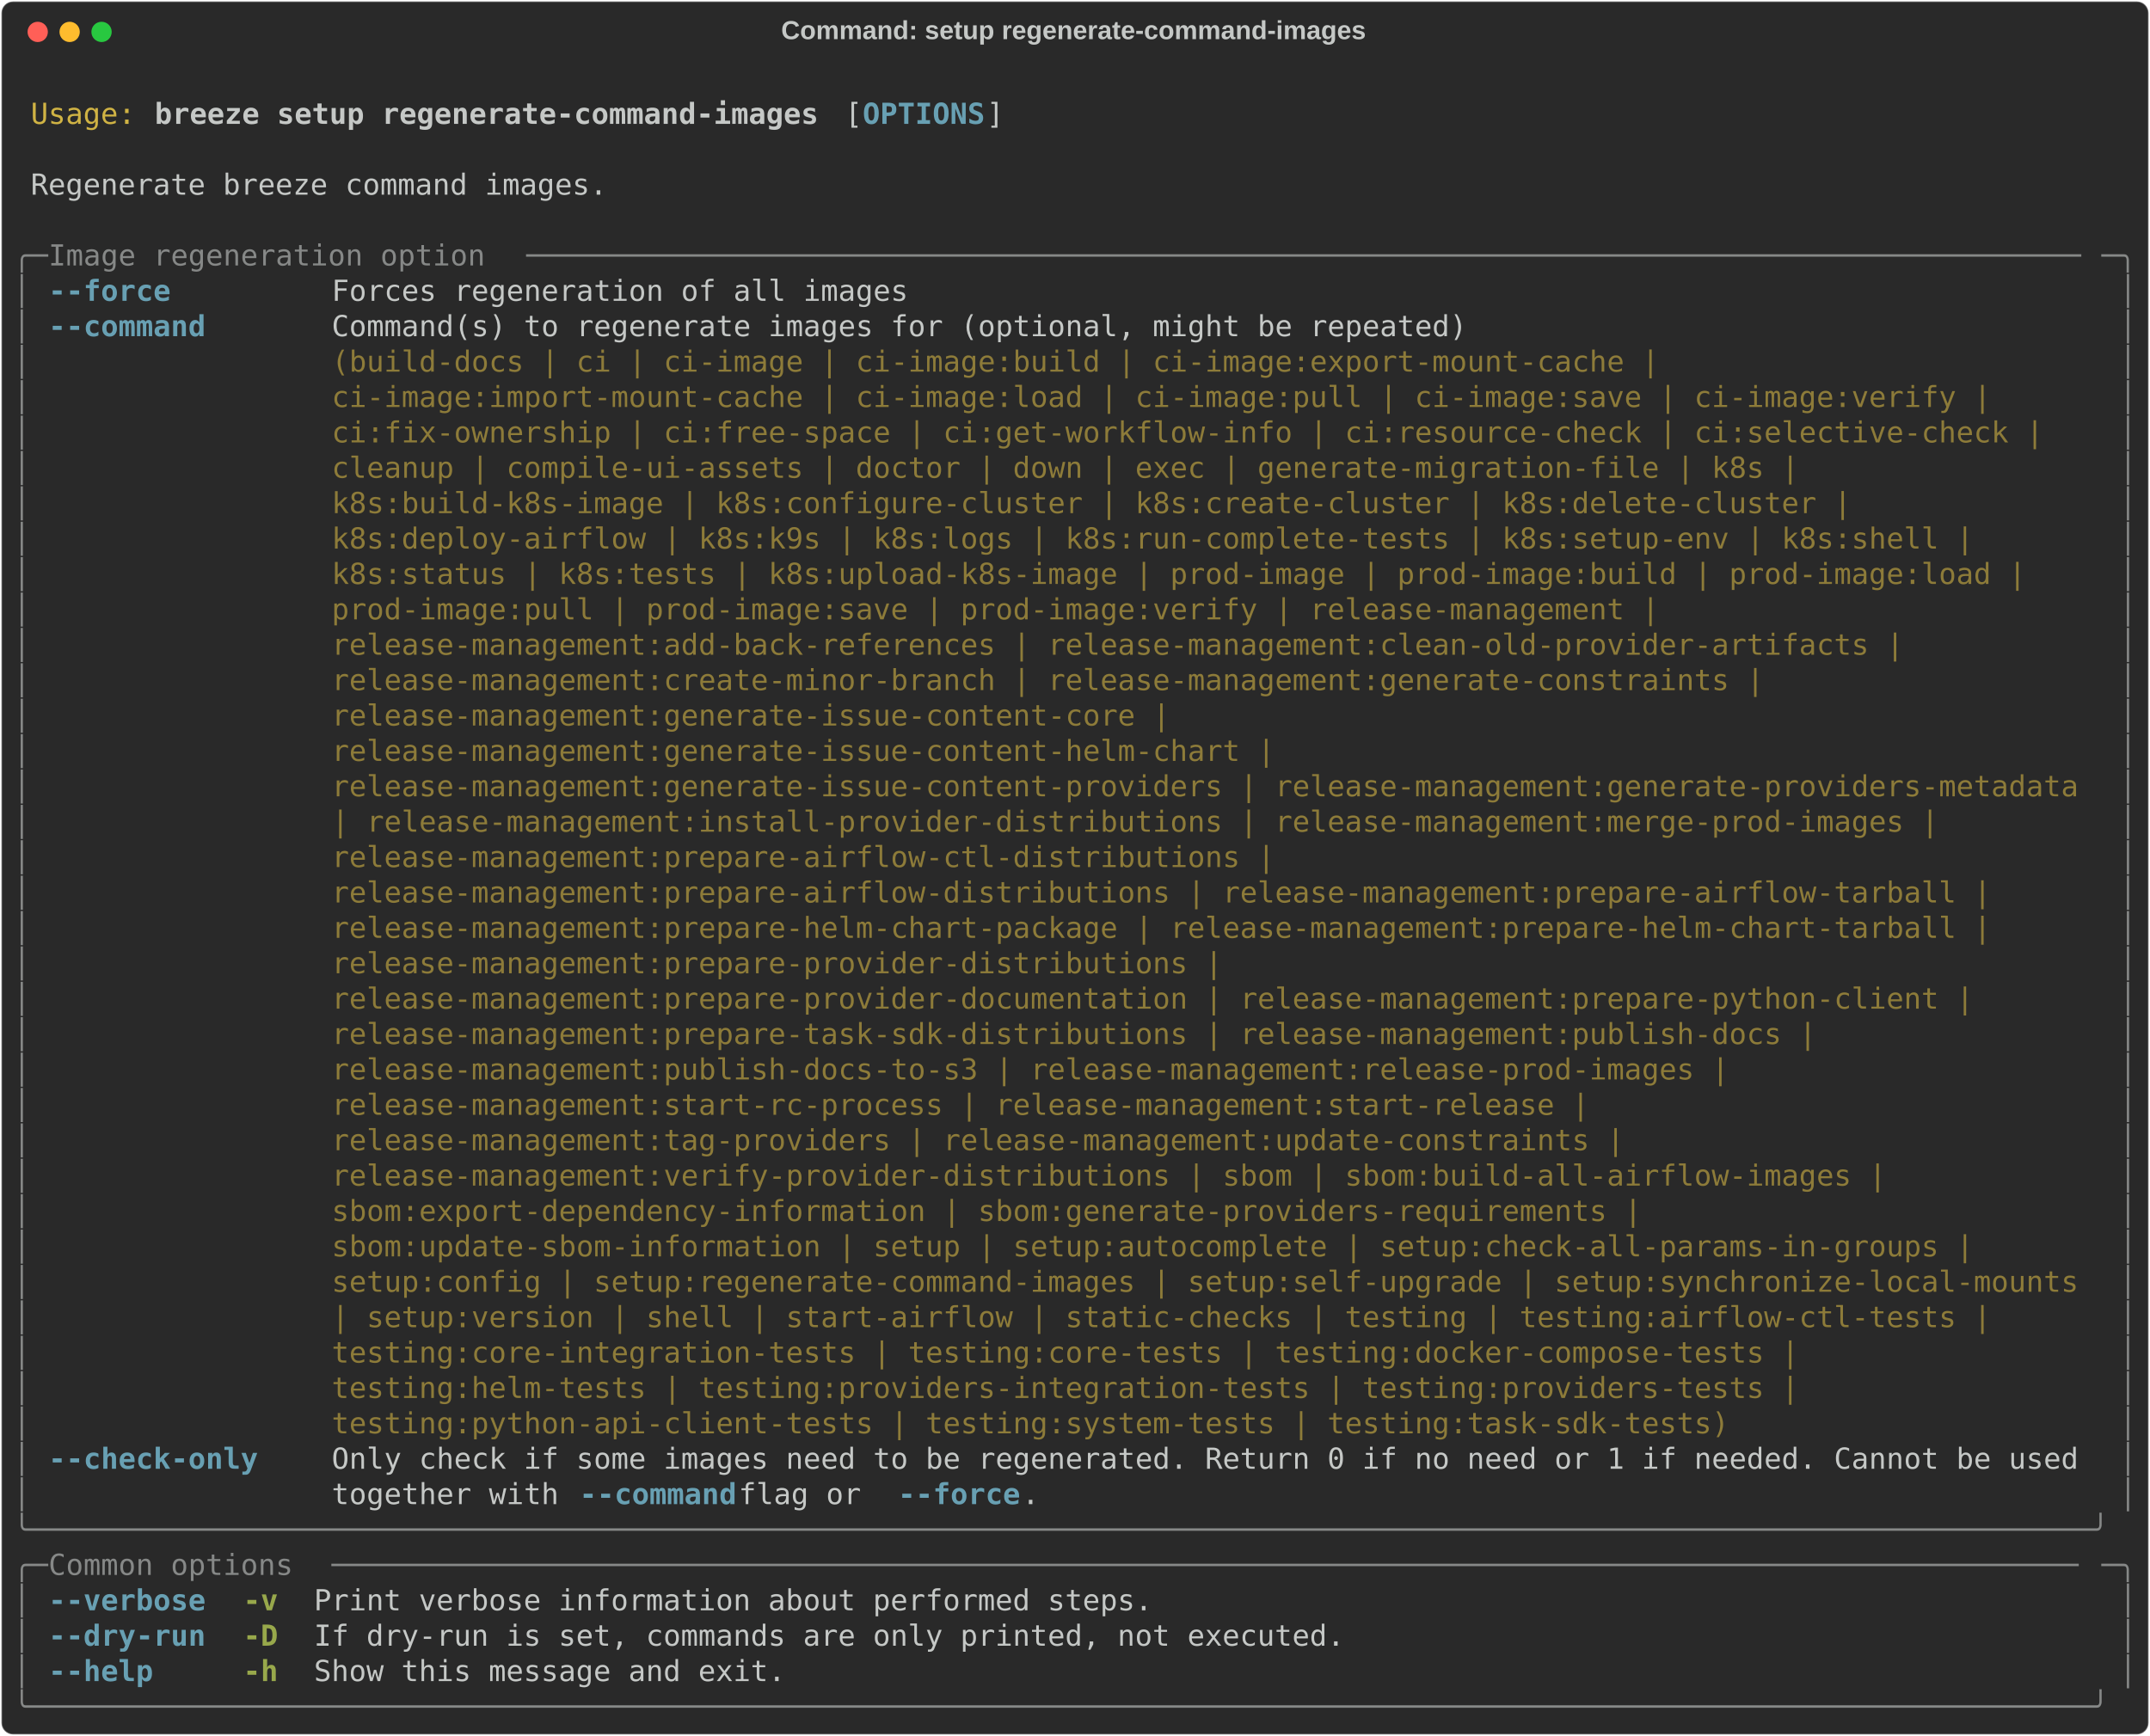
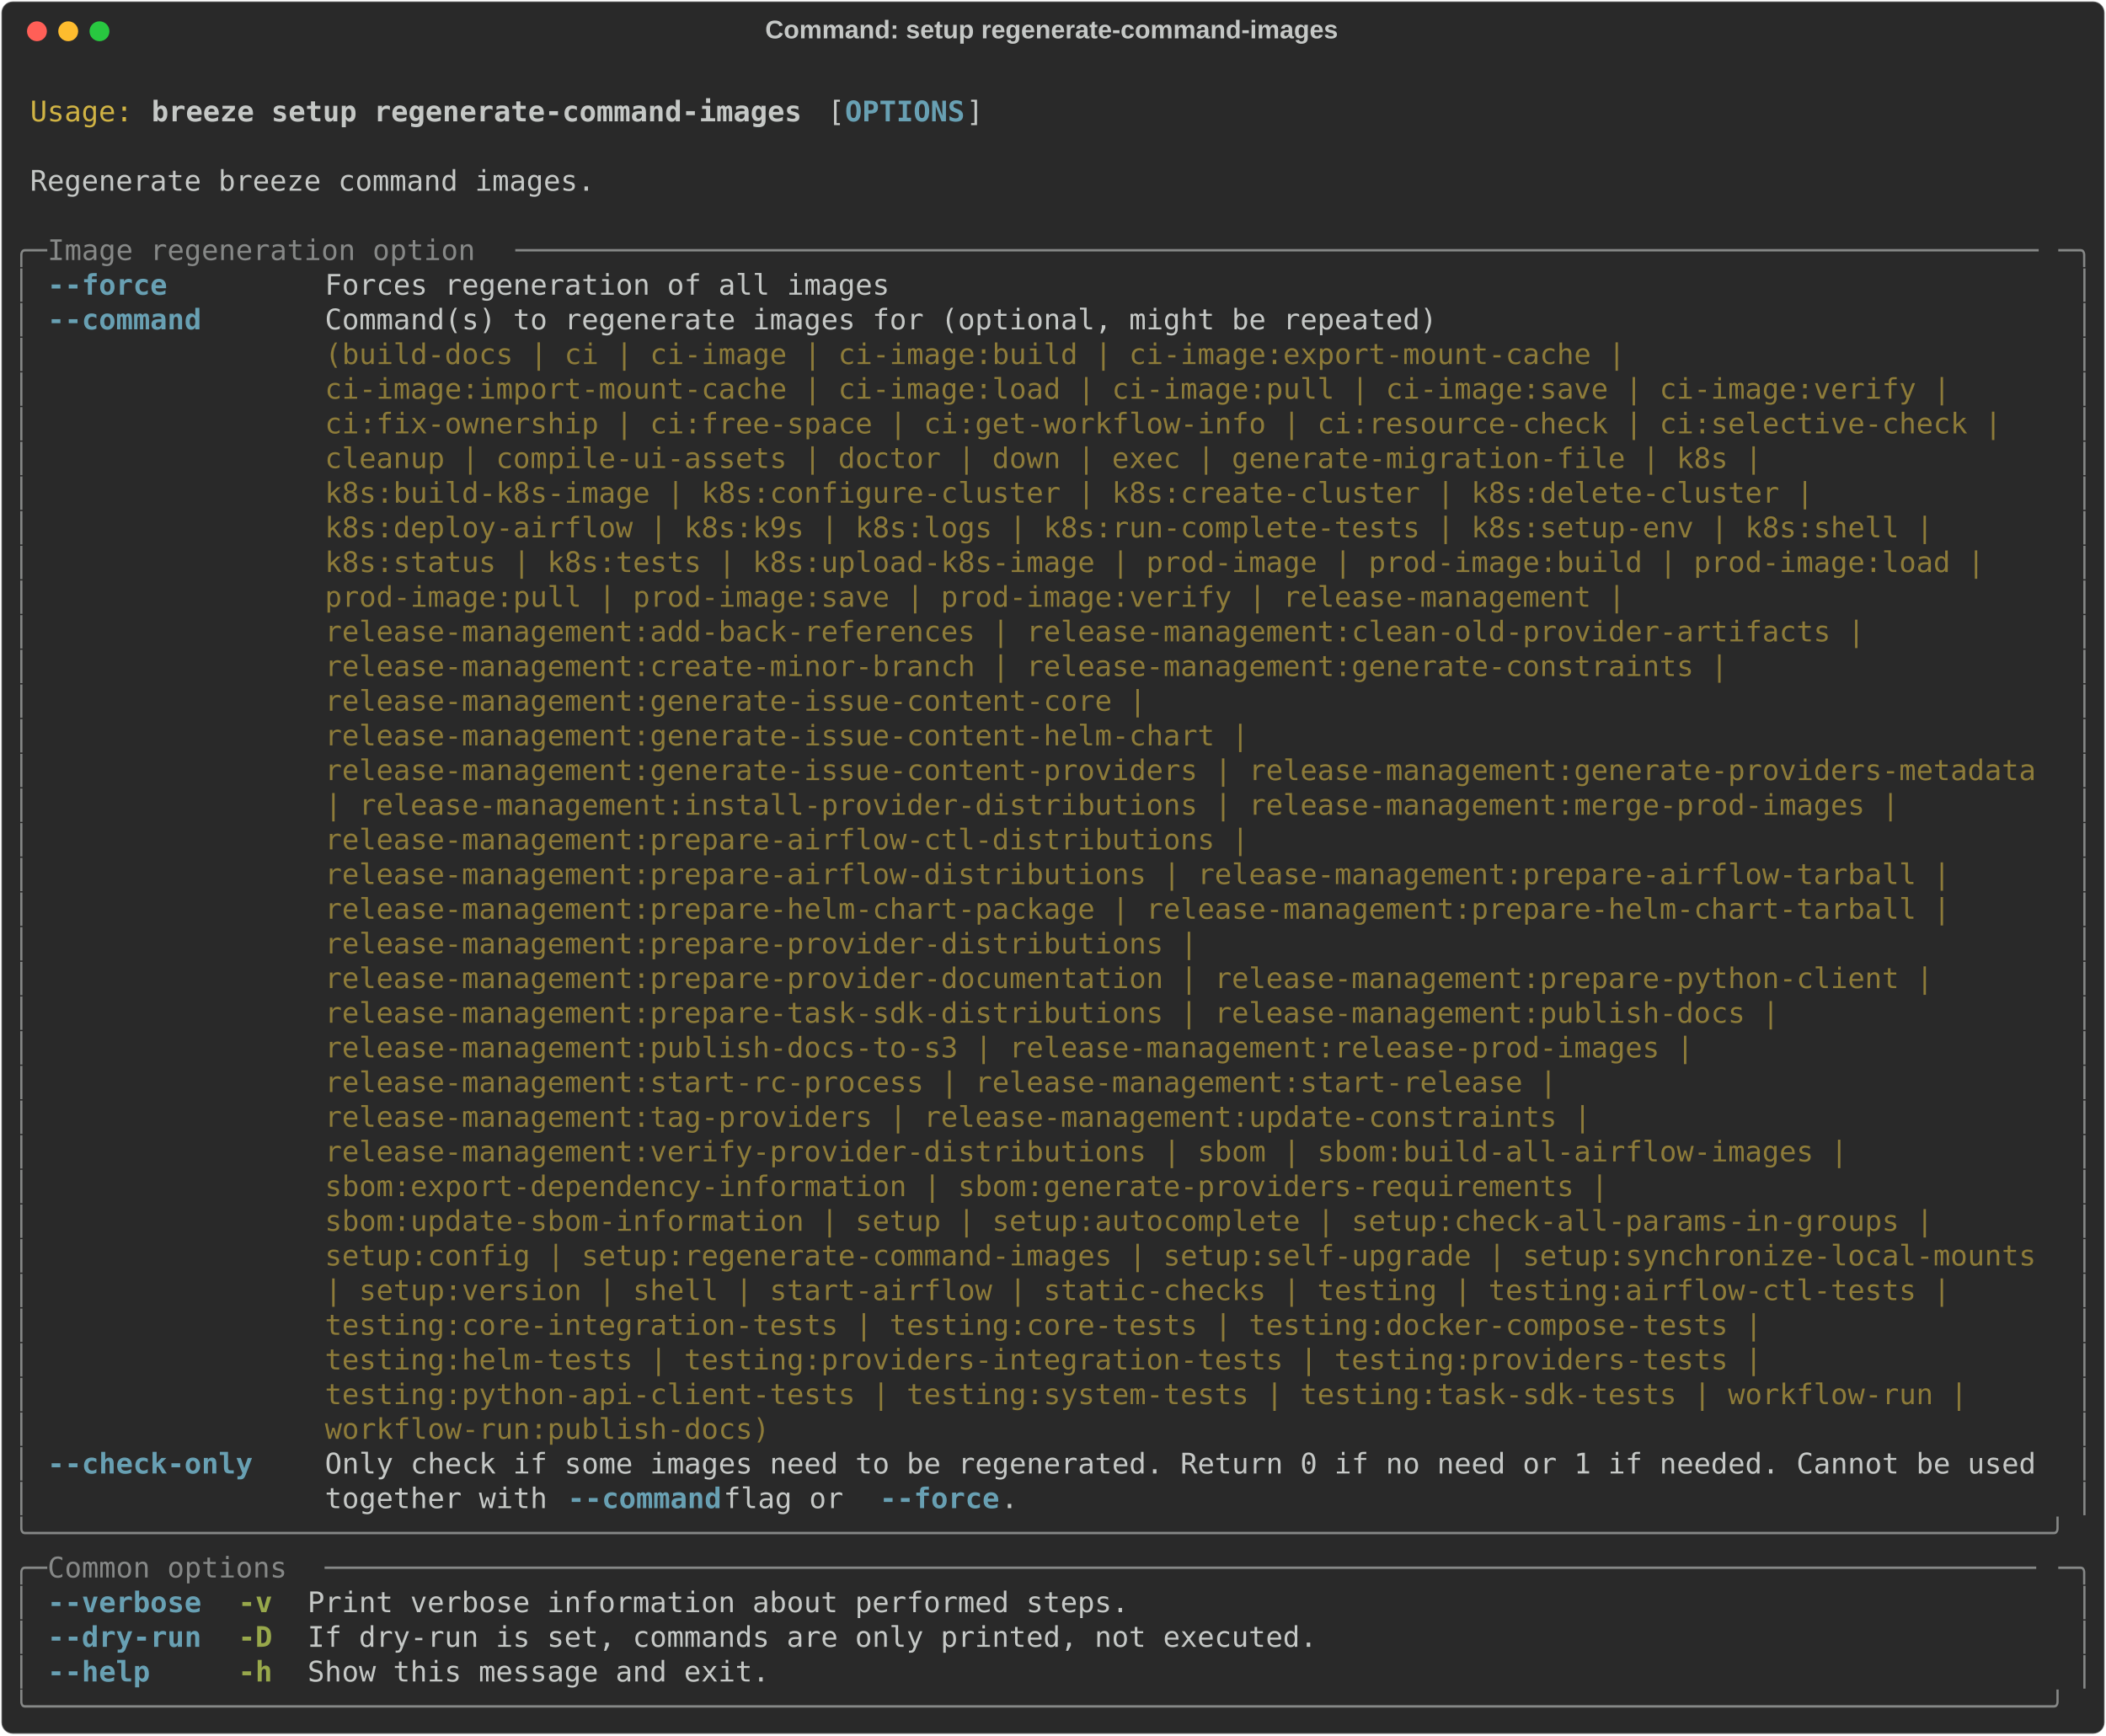
- <svg xmlns="http://www.w3.org/2000/svg" class="rich-terminal" viewBox="0 0 1482 1196.8">
+ <svg xmlns="http://www.w3.org/2000/svg" class="rich-terminal" viewBox="0 0 1482 1221.2">
  <style>

    @font-face {
        font-family: "Fira Code";
        src: local("FiraCode-Regular"),
                url("https://cdnjs.cloudflare.com/ajax/libs/firacode/6.2.0/woff2/FiraCode-Regular.woff2") format("woff2"),
                url("https://cdnjs.cloudflare.com/ajax/libs/firacode/6.2.0/woff/FiraCode-Regular.woff") format("woff");
        font-style: normal;
        font-weight: 400;
    }
    @font-face {
        font-family: "Fira Code";
        src: local("FiraCode-Bold"),
                url("https://cdnjs.cloudflare.com/ajax/libs/firacode/6.2.0/woff2/FiraCode-Bold.woff2") format("woff2"),
                url("https://cdnjs.cloudflare.com/ajax/libs/firacode/6.2.0/woff/FiraCode-Bold.woff") format("woff");
        font-style: bold;
        font-weight: 700;
    }

    .breeze-setup-regenerate-command-images-matrix {
        font-family: Fira Code, monospace;
        font-size: 20px;
        line-height: 24.4px;
        font-variant-east-asian: full-width;
    }

    .breeze-setup-regenerate-command-images-title {
        font-size: 18px;
        font-weight: bold;
        font-family: arial;
    }

    .breeze-setup-regenerate-command-images-r1 { fill: #c5c8c6 }
.breeze-setup-regenerate-command-images-r2 { fill: #d0b344 }
.breeze-setup-regenerate-command-images-r3 { fill: #c5c8c6;font-weight: bold }
.breeze-setup-regenerate-command-images-r4 { fill: #68a0b3;font-weight: bold }
.breeze-setup-regenerate-command-images-r5 { fill: #868887 }
.breeze-setup-regenerate-command-images-r6 { fill: #8d7b39 }
.breeze-setup-regenerate-command-images-r7 { fill: #98a84b;font-weight: bold }
    </style>
  <defs>
    <clipPath id="breeze-setup-regenerate-command-images-clip-terminal">
-       <rect x="0" y="0" width="1463.0" height="1145.8" />
+       <rect x="0" y="0" width="1463.0" height="1170.2" />
    </clipPath>
    <clipPath id="breeze-setup-regenerate-command-images-line-0">
      <rect x="0" y="1.5" width="1464" height="24.65" />
    </clipPath>
    <clipPath id="breeze-setup-regenerate-command-images-line-1">
      <rect x="0" y="25.9" width="1464" height="24.65" />
    </clipPath>
    <clipPath id="breeze-setup-regenerate-command-images-line-2">
      <rect x="0" y="50.3" width="1464" height="24.65" />
    </clipPath>
    <clipPath id="breeze-setup-regenerate-command-images-line-3">
      <rect x="0" y="74.7" width="1464" height="24.65" />
    </clipPath>
    <clipPath id="breeze-setup-regenerate-command-images-line-4">
      <rect x="0" y="99.1" width="1464" height="24.65" />
    </clipPath>
    <clipPath id="breeze-setup-regenerate-command-images-line-5">
      <rect x="0" y="123.5" width="1464" height="24.65" />
    </clipPath>
    <clipPath id="breeze-setup-regenerate-command-images-line-6">
      <rect x="0" y="147.9" width="1464" height="24.65" />
    </clipPath>
    <clipPath id="breeze-setup-regenerate-command-images-line-7">
      <rect x="0" y="172.3" width="1464" height="24.65" />
    </clipPath>
    <clipPath id="breeze-setup-regenerate-command-images-line-8">
      <rect x="0" y="196.7" width="1464" height="24.65" />
    </clipPath>
    <clipPath id="breeze-setup-regenerate-command-images-line-9">
      <rect x="0" y="221.1" width="1464" height="24.65" />
    </clipPath>
    <clipPath id="breeze-setup-regenerate-command-images-line-10">
      <rect x="0" y="245.5" width="1464" height="24.65" />
    </clipPath>
    <clipPath id="breeze-setup-regenerate-command-images-line-11">
      <rect x="0" y="269.9" width="1464" height="24.65" />
    </clipPath>
    <clipPath id="breeze-setup-regenerate-command-images-line-12">
      <rect x="0" y="294.3" width="1464" height="24.65" />
    </clipPath>
    <clipPath id="breeze-setup-regenerate-command-images-line-13">
      <rect x="0" y="318.7" width="1464" height="24.65" />
    </clipPath>
    <clipPath id="breeze-setup-regenerate-command-images-line-14">
      <rect x="0" y="343.1" width="1464" height="24.65" />
    </clipPath>
    <clipPath id="breeze-setup-regenerate-command-images-line-15">
      <rect x="0" y="367.5" width="1464" height="24.65" />
    </clipPath>
    <clipPath id="breeze-setup-regenerate-command-images-line-16">
      <rect x="0" y="391.9" width="1464" height="24.65" />
    </clipPath>
    <clipPath id="breeze-setup-regenerate-command-images-line-17">
      <rect x="0" y="416.3" width="1464" height="24.65" />
    </clipPath>
    <clipPath id="breeze-setup-regenerate-command-images-line-18">
      <rect x="0" y="440.7" width="1464" height="24.65" />
    </clipPath>
    <clipPath id="breeze-setup-regenerate-command-images-line-19">
      <rect x="0" y="465.1" width="1464" height="24.65" />
    </clipPath>
    <clipPath id="breeze-setup-regenerate-command-images-line-20">
      <rect x="0" y="489.5" width="1464" height="24.65" />
    </clipPath>
    <clipPath id="breeze-setup-regenerate-command-images-line-21">
      <rect x="0" y="513.9" width="1464" height="24.65" />
    </clipPath>
    <clipPath id="breeze-setup-regenerate-command-images-line-22">
      <rect x="0" y="538.3" width="1464" height="24.65" />
    </clipPath>
    <clipPath id="breeze-setup-regenerate-command-images-line-23">
      <rect x="0" y="562.7" width="1464" height="24.65" />
    </clipPath>
    <clipPath id="breeze-setup-regenerate-command-images-line-24">
      <rect x="0" y="587.1" width="1464" height="24.65" />
    </clipPath>
    <clipPath id="breeze-setup-regenerate-command-images-line-25">
      <rect x="0" y="611.5" width="1464" height="24.65" />
    </clipPath>
    <clipPath id="breeze-setup-regenerate-command-images-line-26">
      <rect x="0" y="635.9" width="1464" height="24.65" />
    </clipPath>
    <clipPath id="breeze-setup-regenerate-command-images-line-27">
      <rect x="0" y="660.3" width="1464" height="24.65" />
    </clipPath>
    <clipPath id="breeze-setup-regenerate-command-images-line-28">
      <rect x="0" y="684.7" width="1464" height="24.65" />
    </clipPath>
    <clipPath id="breeze-setup-regenerate-command-images-line-29">
      <rect x="0" y="709.1" width="1464" height="24.65" />
    </clipPath>
    <clipPath id="breeze-setup-regenerate-command-images-line-30">
      <rect x="0" y="733.5" width="1464" height="24.65" />
    </clipPath>
    <clipPath id="breeze-setup-regenerate-command-images-line-31">
      <rect x="0" y="757.9" width="1464" height="24.65" />
    </clipPath>
    <clipPath id="breeze-setup-regenerate-command-images-line-32">
      <rect x="0" y="782.3" width="1464" height="24.65" />
    </clipPath>
    <clipPath id="breeze-setup-regenerate-command-images-line-33">
      <rect x="0" y="806.7" width="1464" height="24.65" />
    </clipPath>
    <clipPath id="breeze-setup-regenerate-command-images-line-34">
      <rect x="0" y="831.1" width="1464" height="24.65" />
    </clipPath>
    <clipPath id="breeze-setup-regenerate-command-images-line-35">
      <rect x="0" y="855.5" width="1464" height="24.65" />
    </clipPath>
    <clipPath id="breeze-setup-regenerate-command-images-line-36">
      <rect x="0" y="879.9" width="1464" height="24.65" />
    </clipPath>
    <clipPath id="breeze-setup-regenerate-command-images-line-37">
      <rect x="0" y="904.3" width="1464" height="24.65" />
    </clipPath>
    <clipPath id="breeze-setup-regenerate-command-images-line-38">
      <rect x="0" y="928.7" width="1464" height="24.65" />
    </clipPath>
    <clipPath id="breeze-setup-regenerate-command-images-line-39">
      <rect x="0" y="953.1" width="1464" height="24.65" />
    </clipPath>
    <clipPath id="breeze-setup-regenerate-command-images-line-40">
      <rect x="0" y="977.5" width="1464" height="24.65" />
    </clipPath>
    <clipPath id="breeze-setup-regenerate-command-images-line-41">
      <rect x="0" y="1001.9" width="1464" height="24.65" />
    </clipPath>
    <clipPath id="breeze-setup-regenerate-command-images-line-42">
      <rect x="0" y="1026.3" width="1464" height="24.65" />
    </clipPath>
    <clipPath id="breeze-setup-regenerate-command-images-line-43">
      <rect x="0" y="1050.7" width="1464" height="24.65" />
    </clipPath>
    <clipPath id="breeze-setup-regenerate-command-images-line-44">
      <rect x="0" y="1075.1" width="1464" height="24.65" />
    </clipPath>
    <clipPath id="breeze-setup-regenerate-command-images-line-45">
      <rect x="0" y="1099.5" width="1464" height="24.65" />
    </clipPath>
+     <clipPath id="breeze-setup-regenerate-command-images-line-46">
+       <rect x="0" y="1123.9" width="1464" height="24.65" />
+     </clipPath>
  </defs>
-   <rect fill="#292929" stroke="rgba(255,255,255,0.35)" stroke-width="1" x="1" y="1" width="1480" height="1194.8" rx="8" />
+   <rect fill="#292929" stroke="rgba(255,255,255,0.35)" stroke-width="1" x="1" y="1" width="1480" height="1219.2" rx="8" />
  <text class="breeze-setup-regenerate-command-images-title" fill="#c5c8c6" text-anchor="middle" x="740" y="27">Command: setup regenerate-command-images</text>
  <g transform="translate(26,22)">
    <circle cx="0" cy="0" r="7" fill="#ff5f57" />
    <circle cx="22" cy="0" r="7" fill="#febc2e" />
    <circle cx="44" cy="0" r="7" fill="#28c840" />
  </g>
  <g transform="translate(9, 41)" clip-path="url(#breeze-setup-regenerate-command-images-clip-terminal)">
    <g class="breeze-setup-regenerate-command-images-matrix">
      <text class="breeze-setup-regenerate-command-images-r1" x="1464" y="20" textLength="12.2" clip-path="url(#breeze-setup-regenerate-command-images-line-0)">
</text>
      <text class="breeze-setup-regenerate-command-images-r2" x="12.2" y="44.4" textLength="73.2" clip-path="url(#breeze-setup-regenerate-command-images-line-1)">Usage:</text>
      <text class="breeze-setup-regenerate-command-images-r3" x="97.6" y="44.4" textLength="463.6" clip-path="url(#breeze-setup-regenerate-command-images-line-1)">breeze setup regenerate-command-images</text>
      <text class="breeze-setup-regenerate-command-images-r1" x="573.4" y="44.4" textLength="12.2" clip-path="url(#breeze-setup-regenerate-command-images-line-1)">[</text>
      <text class="breeze-setup-regenerate-command-images-r4" x="585.6" y="44.4" textLength="85.4" clip-path="url(#breeze-setup-regenerate-command-images-line-1)">OPTIONS</text>
      <text class="breeze-setup-regenerate-command-images-r1" x="671" y="44.4" textLength="12.2" clip-path="url(#breeze-setup-regenerate-command-images-line-1)">]</text>
      <text class="breeze-setup-regenerate-command-images-r1" x="1464" y="44.4" textLength="12.2" clip-path="url(#breeze-setup-regenerate-command-images-line-1)">
</text>
      <text class="breeze-setup-regenerate-command-images-r1" x="1464" y="68.8" textLength="12.2" clip-path="url(#breeze-setup-regenerate-command-images-line-2)">
</text>
      <text class="breeze-setup-regenerate-command-images-r1" x="12.2" y="93.2" textLength="402.6" clip-path="url(#breeze-setup-regenerate-command-images-line-3)">Regenerate breeze command images.</text>
      <text class="breeze-setup-regenerate-command-images-r1" x="1464" y="93.2" textLength="12.2" clip-path="url(#breeze-setup-regenerate-command-images-line-3)">
</text>
      <text class="breeze-setup-regenerate-command-images-r1" x="1464" y="117.6" textLength="12.2" clip-path="url(#breeze-setup-regenerate-command-images-line-4)">
</text>
      <text class="breeze-setup-regenerate-command-images-r5" x="0" y="142" textLength="24.4" clip-path="url(#breeze-setup-regenerate-command-images-line-5)">╭─</text>
      <text class="breeze-setup-regenerate-command-images-r5" x="24.4" y="142" textLength="329.4" clip-path="url(#breeze-setup-regenerate-command-images-line-5)"> Image regeneration option </text>
      <text class="breeze-setup-regenerate-command-images-r5" x="353.8" y="142" textLength="1085.8" clip-path="url(#breeze-setup-regenerate-command-images-line-5)">─────────────────────────────────────────────────────────────────────────────────────────</text>
      <text class="breeze-setup-regenerate-command-images-r5" x="1439.6" y="142" textLength="24.4" clip-path="url(#breeze-setup-regenerate-command-images-line-5)">─╮</text>
      <text class="breeze-setup-regenerate-command-images-r1" x="1464" y="142" textLength="12.2" clip-path="url(#breeze-setup-regenerate-command-images-line-5)">
</text>
      <text class="breeze-setup-regenerate-command-images-r5" x="0" y="166.4" textLength="12.2" clip-path="url(#breeze-setup-regenerate-command-images-line-6)">│</text>
      <text class="breeze-setup-regenerate-command-images-r4" x="24.4" y="166.4" textLength="85.4" clip-path="url(#breeze-setup-regenerate-command-images-line-6)">--force</text>
      <text class="breeze-setup-regenerate-command-images-r1" x="219.6" y="166.4" textLength="402.6" clip-path="url(#breeze-setup-regenerate-command-images-line-6)">Forces regeneration of all images</text>
      <text class="breeze-setup-regenerate-command-images-r5" x="1451.8" y="166.4" textLength="12.2" clip-path="url(#breeze-setup-regenerate-command-images-line-6)">│</text>
      <text class="breeze-setup-regenerate-command-images-r1" x="1464" y="166.4" textLength="12.2" clip-path="url(#breeze-setup-regenerate-command-images-line-6)">
</text>
      <text class="breeze-setup-regenerate-command-images-r5" x="0" y="190.8" textLength="12.2" clip-path="url(#breeze-setup-regenerate-command-images-line-7)">│</text>
      <text class="breeze-setup-regenerate-command-images-r4" x="24.4" y="190.8" textLength="109.8" clip-path="url(#breeze-setup-regenerate-command-images-line-7)">--command</text>
      <text class="breeze-setup-regenerate-command-images-r1" x="219.6" y="190.8" textLength="1220" clip-path="url(#breeze-setup-regenerate-command-images-line-7)">Command(s) to regenerate images for (optional, might be repeated)                                   </text>
      <text class="breeze-setup-regenerate-command-images-r5" x="1451.8" y="190.8" textLength="12.2" clip-path="url(#breeze-setup-regenerate-command-images-line-7)">│</text>
      <text class="breeze-setup-regenerate-command-images-r1" x="1464" y="190.8" textLength="12.2" clip-path="url(#breeze-setup-regenerate-command-images-line-7)">
</text>
      <text class="breeze-setup-regenerate-command-images-r5" x="0" y="215.2" textLength="12.2" clip-path="url(#breeze-setup-regenerate-command-images-line-8)">│</text>
      <text class="breeze-setup-regenerate-command-images-r6" x="219.6" y="215.2" textLength="1220" clip-path="url(#breeze-setup-regenerate-command-images-line-8)">(build-docs | ci | ci-image | ci-image:build | ci-image:export-mount-cache |                        </text>
      <text class="breeze-setup-regenerate-command-images-r5" x="1451.8" y="215.2" textLength="12.2" clip-path="url(#breeze-setup-regenerate-command-images-line-8)">│</text>
      <text class="breeze-setup-regenerate-command-images-r1" x="1464" y="215.2" textLength="12.2" clip-path="url(#breeze-setup-regenerate-command-images-line-8)">
</text>
      <text class="breeze-setup-regenerate-command-images-r5" x="0" y="239.6" textLength="12.2" clip-path="url(#breeze-setup-regenerate-command-images-line-9)">│</text>
      <text class="breeze-setup-regenerate-command-images-r6" x="219.6" y="239.6" textLength="1220" clip-path="url(#breeze-setup-regenerate-command-images-line-9)">ci-image:import-mount-cache | ci-image:load | ci-image:pull | ci-image:save | ci-image:verify |     </text>
      <text class="breeze-setup-regenerate-command-images-r5" x="1451.8" y="239.6" textLength="12.2" clip-path="url(#breeze-setup-regenerate-command-images-line-9)">│</text>
      <text class="breeze-setup-regenerate-command-images-r1" x="1464" y="239.6" textLength="12.2" clip-path="url(#breeze-setup-regenerate-command-images-line-9)">
</text>
      <text class="breeze-setup-regenerate-command-images-r5" x="0" y="264" textLength="12.2" clip-path="url(#breeze-setup-regenerate-command-images-line-10)">│</text>
      <text class="breeze-setup-regenerate-command-images-r6" x="219.6" y="264" textLength="1220" clip-path="url(#breeze-setup-regenerate-command-images-line-10)">ci:fix-ownership | ci:free-space | ci:get-workflow-info | ci:resource-check | ci:selective-check |  </text>
      <text class="breeze-setup-regenerate-command-images-r5" x="1451.8" y="264" textLength="12.2" clip-path="url(#breeze-setup-regenerate-command-images-line-10)">│</text>
      <text class="breeze-setup-regenerate-command-images-r1" x="1464" y="264" textLength="12.2" clip-path="url(#breeze-setup-regenerate-command-images-line-10)">
</text>
      <text class="breeze-setup-regenerate-command-images-r5" x="0" y="288.4" textLength="12.2" clip-path="url(#breeze-setup-regenerate-command-images-line-11)">│</text>
      <text class="breeze-setup-regenerate-command-images-r6" x="219.6" y="288.4" textLength="1220" clip-path="url(#breeze-setup-regenerate-command-images-line-11)">cleanup | compile-ui-assets | doctor | down | exec | generate-migration-file | k8s |                </text>
      <text class="breeze-setup-regenerate-command-images-r5" x="1451.8" y="288.4" textLength="12.2" clip-path="url(#breeze-setup-regenerate-command-images-line-11)">│</text>
      <text class="breeze-setup-regenerate-command-images-r1" x="1464" y="288.4" textLength="12.2" clip-path="url(#breeze-setup-regenerate-command-images-line-11)">
</text>
      <text class="breeze-setup-regenerate-command-images-r5" x="0" y="312.8" textLength="12.2" clip-path="url(#breeze-setup-regenerate-command-images-line-12)">│</text>
      <text class="breeze-setup-regenerate-command-images-r6" x="219.6" y="312.8" textLength="1220" clip-path="url(#breeze-setup-regenerate-command-images-line-12)">k8s:build-k8s-image | k8s:configure-cluster | k8s:create-cluster | k8s:delete-cluster |             </text>
      <text class="breeze-setup-regenerate-command-images-r5" x="1451.8" y="312.8" textLength="12.2" clip-path="url(#breeze-setup-regenerate-command-images-line-12)">│</text>
      <text class="breeze-setup-regenerate-command-images-r1" x="1464" y="312.8" textLength="12.2" clip-path="url(#breeze-setup-regenerate-command-images-line-12)">
</text>
      <text class="breeze-setup-regenerate-command-images-r5" x="0" y="337.2" textLength="12.2" clip-path="url(#breeze-setup-regenerate-command-images-line-13)">│</text>
      <text class="breeze-setup-regenerate-command-images-r6" x="219.6" y="337.2" textLength="1220" clip-path="url(#breeze-setup-regenerate-command-images-line-13)">k8s:deploy-airflow | k8s:k9s | k8s:logs | k8s:run-complete-tests | k8s:setup-env | k8s:shell |      </text>
      <text class="breeze-setup-regenerate-command-images-r5" x="1451.8" y="337.2" textLength="12.2" clip-path="url(#breeze-setup-regenerate-command-images-line-13)">│</text>
      <text class="breeze-setup-regenerate-command-images-r1" x="1464" y="337.2" textLength="12.2" clip-path="url(#breeze-setup-regenerate-command-images-line-13)">
</text>
      <text class="breeze-setup-regenerate-command-images-r5" x="0" y="361.6" textLength="12.2" clip-path="url(#breeze-setup-regenerate-command-images-line-14)">│</text>
      <text class="breeze-setup-regenerate-command-images-r6" x="219.6" y="361.6" textLength="1220" clip-path="url(#breeze-setup-regenerate-command-images-line-14)">k8s:status | k8s:tests | k8s:upload-k8s-image | prod-image | prod-image:build | prod-image:load |   </text>
      <text class="breeze-setup-regenerate-command-images-r5" x="1451.8" y="361.6" textLength="12.2" clip-path="url(#breeze-setup-regenerate-command-images-line-14)">│</text>
      <text class="breeze-setup-regenerate-command-images-r1" x="1464" y="361.6" textLength="12.2" clip-path="url(#breeze-setup-regenerate-command-images-line-14)">
</text>
      <text class="breeze-setup-regenerate-command-images-r5" x="0" y="386" textLength="12.2" clip-path="url(#breeze-setup-regenerate-command-images-line-15)">│</text>
      <text class="breeze-setup-regenerate-command-images-r6" x="219.6" y="386" textLength="1220" clip-path="url(#breeze-setup-regenerate-command-images-line-15)">prod-image:pull | prod-image:save | prod-image:verify | release-management |                        </text>
      <text class="breeze-setup-regenerate-command-images-r5" x="1451.8" y="386" textLength="12.2" clip-path="url(#breeze-setup-regenerate-command-images-line-15)">│</text>
      <text class="breeze-setup-regenerate-command-images-r1" x="1464" y="386" textLength="12.2" clip-path="url(#breeze-setup-regenerate-command-images-line-15)">
</text>
      <text class="breeze-setup-regenerate-command-images-r5" x="0" y="410.4" textLength="12.2" clip-path="url(#breeze-setup-regenerate-command-images-line-16)">│</text>
      <text class="breeze-setup-regenerate-command-images-r6" x="219.6" y="410.4" textLength="1220" clip-path="url(#breeze-setup-regenerate-command-images-line-16)">release-management:add-back-references | release-management:clean-old-provider-artifacts |          </text>
      <text class="breeze-setup-regenerate-command-images-r5" x="1451.8" y="410.4" textLength="12.2" clip-path="url(#breeze-setup-regenerate-command-images-line-16)">│</text>
      <text class="breeze-setup-regenerate-command-images-r1" x="1464" y="410.4" textLength="12.2" clip-path="url(#breeze-setup-regenerate-command-images-line-16)">
</text>
      <text class="breeze-setup-regenerate-command-images-r5" x="0" y="434.8" textLength="12.2" clip-path="url(#breeze-setup-regenerate-command-images-line-17)">│</text>
      <text class="breeze-setup-regenerate-command-images-r6" x="219.6" y="434.8" textLength="1220" clip-path="url(#breeze-setup-regenerate-command-images-line-17)">release-management:create-minor-branch | release-management:generate-constraints |                  </text>
      <text class="breeze-setup-regenerate-command-images-r5" x="1451.8" y="434.8" textLength="12.2" clip-path="url(#breeze-setup-regenerate-command-images-line-17)">│</text>
      <text class="breeze-setup-regenerate-command-images-r1" x="1464" y="434.8" textLength="12.2" clip-path="url(#breeze-setup-regenerate-command-images-line-17)">
</text>
      <text class="breeze-setup-regenerate-command-images-r5" x="0" y="459.2" textLength="12.2" clip-path="url(#breeze-setup-regenerate-command-images-line-18)">│</text>
      <text class="breeze-setup-regenerate-command-images-r6" x="219.6" y="459.2" textLength="1220" clip-path="url(#breeze-setup-regenerate-command-images-line-18)">release-management:generate-issue-content-core |                                                    </text>
      <text class="breeze-setup-regenerate-command-images-r5" x="1451.8" y="459.2" textLength="12.2" clip-path="url(#breeze-setup-regenerate-command-images-line-18)">│</text>
      <text class="breeze-setup-regenerate-command-images-r1" x="1464" y="459.2" textLength="12.2" clip-path="url(#breeze-setup-regenerate-command-images-line-18)">
</text>
      <text class="breeze-setup-regenerate-command-images-r5" x="0" y="483.6" textLength="12.2" clip-path="url(#breeze-setup-regenerate-command-images-line-19)">│</text>
      <text class="breeze-setup-regenerate-command-images-r6" x="219.6" y="483.6" textLength="1220" clip-path="url(#breeze-setup-regenerate-command-images-line-19)">release-management:generate-issue-content-helm-chart |                                              </text>
      <text class="breeze-setup-regenerate-command-images-r5" x="1451.8" y="483.6" textLength="12.2" clip-path="url(#breeze-setup-regenerate-command-images-line-19)">│</text>
      <text class="breeze-setup-regenerate-command-images-r1" x="1464" y="483.6" textLength="12.2" clip-path="url(#breeze-setup-regenerate-command-images-line-19)">
</text>
      <text class="breeze-setup-regenerate-command-images-r5" x="0" y="508" textLength="12.2" clip-path="url(#breeze-setup-regenerate-command-images-line-20)">│</text>
      <text class="breeze-setup-regenerate-command-images-r6" x="219.6" y="508" textLength="1220" clip-path="url(#breeze-setup-regenerate-command-images-line-20)">release-management:generate-issue-content-providers | release-management:generate-providers-metadata</text>
      <text class="breeze-setup-regenerate-command-images-r5" x="1451.8" y="508" textLength="12.2" clip-path="url(#breeze-setup-regenerate-command-images-line-20)">│</text>
      <text class="breeze-setup-regenerate-command-images-r1" x="1464" y="508" textLength="12.2" clip-path="url(#breeze-setup-regenerate-command-images-line-20)">
</text>
      <text class="breeze-setup-regenerate-command-images-r5" x="0" y="532.4" textLength="12.2" clip-path="url(#breeze-setup-regenerate-command-images-line-21)">│</text>
      <text class="breeze-setup-regenerate-command-images-r6" x="219.6" y="532.4" textLength="1220" clip-path="url(#breeze-setup-regenerate-command-images-line-21)">| release-management:install-provider-distributions | release-management:merge-prod-images |        </text>
      <text class="breeze-setup-regenerate-command-images-r5" x="1451.8" y="532.4" textLength="12.2" clip-path="url(#breeze-setup-regenerate-command-images-line-21)">│</text>
      <text class="breeze-setup-regenerate-command-images-r1" x="1464" y="532.4" textLength="12.2" clip-path="url(#breeze-setup-regenerate-command-images-line-21)">
</text>
      <text class="breeze-setup-regenerate-command-images-r5" x="0" y="556.8" textLength="12.2" clip-path="url(#breeze-setup-regenerate-command-images-line-22)">│</text>
      <text class="breeze-setup-regenerate-command-images-r6" x="219.6" y="556.8" textLength="1220" clip-path="url(#breeze-setup-regenerate-command-images-line-22)">release-management:prepare-airflow-ctl-distributions |                                              </text>
      <text class="breeze-setup-regenerate-command-images-r5" x="1451.8" y="556.8" textLength="12.2" clip-path="url(#breeze-setup-regenerate-command-images-line-22)">│</text>
      <text class="breeze-setup-regenerate-command-images-r1" x="1464" y="556.8" textLength="12.2" clip-path="url(#breeze-setup-regenerate-command-images-line-22)">
</text>
      <text class="breeze-setup-regenerate-command-images-r5" x="0" y="581.2" textLength="12.2" clip-path="url(#breeze-setup-regenerate-command-images-line-23)">│</text>
      <text class="breeze-setup-regenerate-command-images-r6" x="219.6" y="581.2" textLength="1220" clip-path="url(#breeze-setup-regenerate-command-images-line-23)">release-management:prepare-airflow-distributions | release-management:prepare-airflow-tarball |     </text>
      <text class="breeze-setup-regenerate-command-images-r5" x="1451.8" y="581.2" textLength="12.2" clip-path="url(#breeze-setup-regenerate-command-images-line-23)">│</text>
      <text class="breeze-setup-regenerate-command-images-r1" x="1464" y="581.2" textLength="12.2" clip-path="url(#breeze-setup-regenerate-command-images-line-23)">
</text>
      <text class="breeze-setup-regenerate-command-images-r5" x="0" y="605.6" textLength="12.2" clip-path="url(#breeze-setup-regenerate-command-images-line-24)">│</text>
      <text class="breeze-setup-regenerate-command-images-r6" x="219.6" y="605.6" textLength="1220" clip-path="url(#breeze-setup-regenerate-command-images-line-24)">release-management:prepare-helm-chart-package | release-management:prepare-helm-chart-tarball |     </text>
      <text class="breeze-setup-regenerate-command-images-r5" x="1451.8" y="605.6" textLength="12.2" clip-path="url(#breeze-setup-regenerate-command-images-line-24)">│</text>
      <text class="breeze-setup-regenerate-command-images-r1" x="1464" y="605.6" textLength="12.2" clip-path="url(#breeze-setup-regenerate-command-images-line-24)">
</text>
      <text class="breeze-setup-regenerate-command-images-r5" x="0" y="630" textLength="12.2" clip-path="url(#breeze-setup-regenerate-command-images-line-25)">│</text>
      <text class="breeze-setup-regenerate-command-images-r6" x="219.6" y="630" textLength="1220" clip-path="url(#breeze-setup-regenerate-command-images-line-25)">release-management:prepare-provider-distributions |                                                 </text>
      <text class="breeze-setup-regenerate-command-images-r5" x="1451.8" y="630" textLength="12.2" clip-path="url(#breeze-setup-regenerate-command-images-line-25)">│</text>
      <text class="breeze-setup-regenerate-command-images-r1" x="1464" y="630" textLength="12.2" clip-path="url(#breeze-setup-regenerate-command-images-line-25)">
</text>
      <text class="breeze-setup-regenerate-command-images-r5" x="0" y="654.4" textLength="12.2" clip-path="url(#breeze-setup-regenerate-command-images-line-26)">│</text>
      <text class="breeze-setup-regenerate-command-images-r6" x="219.6" y="654.4" textLength="1220" clip-path="url(#breeze-setup-regenerate-command-images-line-26)">release-management:prepare-provider-documentation | release-management:prepare-python-client |      </text>
      <text class="breeze-setup-regenerate-command-images-r5" x="1451.8" y="654.4" textLength="12.2" clip-path="url(#breeze-setup-regenerate-command-images-line-26)">│</text>
      <text class="breeze-setup-regenerate-command-images-r1" x="1464" y="654.4" textLength="12.2" clip-path="url(#breeze-setup-regenerate-command-images-line-26)">
</text>
      <text class="breeze-setup-regenerate-command-images-r5" x="0" y="678.8" textLength="12.2" clip-path="url(#breeze-setup-regenerate-command-images-line-27)">│</text>
      <text class="breeze-setup-regenerate-command-images-r6" x="219.6" y="678.8" textLength="1220" clip-path="url(#breeze-setup-regenerate-command-images-line-27)">release-management:prepare-task-sdk-distributions | release-management:publish-docs |               </text>
      <text class="breeze-setup-regenerate-command-images-r5" x="1451.8" y="678.8" textLength="12.2" clip-path="url(#breeze-setup-regenerate-command-images-line-27)">│</text>
      <text class="breeze-setup-regenerate-command-images-r1" x="1464" y="678.8" textLength="12.2" clip-path="url(#breeze-setup-regenerate-command-images-line-27)">
</text>
      <text class="breeze-setup-regenerate-command-images-r5" x="0" y="703.2" textLength="12.2" clip-path="url(#breeze-setup-regenerate-command-images-line-28)">│</text>
      <text class="breeze-setup-regenerate-command-images-r6" x="219.6" y="703.2" textLength="1220" clip-path="url(#breeze-setup-regenerate-command-images-line-28)">release-management:publish-docs-to-s3 | release-management:release-prod-images |                    </text>
      <text class="breeze-setup-regenerate-command-images-r5" x="1451.8" y="703.2" textLength="12.2" clip-path="url(#breeze-setup-regenerate-command-images-line-28)">│</text>
      <text class="breeze-setup-regenerate-command-images-r1" x="1464" y="703.2" textLength="12.2" clip-path="url(#breeze-setup-regenerate-command-images-line-28)">
</text>
      <text class="breeze-setup-regenerate-command-images-r5" x="0" y="727.6" textLength="12.2" clip-path="url(#breeze-setup-regenerate-command-images-line-29)">│</text>
      <text class="breeze-setup-regenerate-command-images-r6" x="219.6" y="727.6" textLength="1220" clip-path="url(#breeze-setup-regenerate-command-images-line-29)">release-management:start-rc-process | release-management:start-release |                            </text>
      <text class="breeze-setup-regenerate-command-images-r5" x="1451.8" y="727.6" textLength="12.2" clip-path="url(#breeze-setup-regenerate-command-images-line-29)">│</text>
      <text class="breeze-setup-regenerate-command-images-r1" x="1464" y="727.6" textLength="12.2" clip-path="url(#breeze-setup-regenerate-command-images-line-29)">
</text>
      <text class="breeze-setup-regenerate-command-images-r5" x="0" y="752" textLength="12.2" clip-path="url(#breeze-setup-regenerate-command-images-line-30)">│</text>
      <text class="breeze-setup-regenerate-command-images-r6" x="219.6" y="752" textLength="1220" clip-path="url(#breeze-setup-regenerate-command-images-line-30)">release-management:tag-providers | release-management:update-constraints |                          </text>
      <text class="breeze-setup-regenerate-command-images-r5" x="1451.8" y="752" textLength="12.2" clip-path="url(#breeze-setup-regenerate-command-images-line-30)">│</text>
      <text class="breeze-setup-regenerate-command-images-r1" x="1464" y="752" textLength="12.2" clip-path="url(#breeze-setup-regenerate-command-images-line-30)">
</text>
      <text class="breeze-setup-regenerate-command-images-r5" x="0" y="776.4" textLength="12.2" clip-path="url(#breeze-setup-regenerate-command-images-line-31)">│</text>
      <text class="breeze-setup-regenerate-command-images-r6" x="219.6" y="776.4" textLength="1220" clip-path="url(#breeze-setup-regenerate-command-images-line-31)">release-management:verify-provider-distributions | sbom | sbom:build-all-airflow-images |           </text>
      <text class="breeze-setup-regenerate-command-images-r5" x="1451.8" y="776.4" textLength="12.2" clip-path="url(#breeze-setup-regenerate-command-images-line-31)">│</text>
      <text class="breeze-setup-regenerate-command-images-r1" x="1464" y="776.4" textLength="12.2" clip-path="url(#breeze-setup-regenerate-command-images-line-31)">
</text>
      <text class="breeze-setup-regenerate-command-images-r5" x="0" y="800.8" textLength="12.2" clip-path="url(#breeze-setup-regenerate-command-images-line-32)">│</text>
      <text class="breeze-setup-regenerate-command-images-r6" x="219.6" y="800.8" textLength="1220" clip-path="url(#breeze-setup-regenerate-command-images-line-32)">sbom:export-dependency-information | sbom:generate-providers-requirements |                         </text>
      <text class="breeze-setup-regenerate-command-images-r5" x="1451.8" y="800.8" textLength="12.2" clip-path="url(#breeze-setup-regenerate-command-images-line-32)">│</text>
      <text class="breeze-setup-regenerate-command-images-r1" x="1464" y="800.8" textLength="12.2" clip-path="url(#breeze-setup-regenerate-command-images-line-32)">
</text>
      <text class="breeze-setup-regenerate-command-images-r5" x="0" y="825.2" textLength="12.2" clip-path="url(#breeze-setup-regenerate-command-images-line-33)">│</text>
      <text class="breeze-setup-regenerate-command-images-r6" x="219.6" y="825.2" textLength="1220" clip-path="url(#breeze-setup-regenerate-command-images-line-33)">sbom:update-sbom-information | setup | setup:autocomplete | setup:check-all-params-in-groups |      </text>
      <text class="breeze-setup-regenerate-command-images-r5" x="1451.8" y="825.2" textLength="12.2" clip-path="url(#breeze-setup-regenerate-command-images-line-33)">│</text>
      <text class="breeze-setup-regenerate-command-images-r1" x="1464" y="825.2" textLength="12.2" clip-path="url(#breeze-setup-regenerate-command-images-line-33)">
</text>
      <text class="breeze-setup-regenerate-command-images-r5" x="0" y="849.6" textLength="12.2" clip-path="url(#breeze-setup-regenerate-command-images-line-34)">│</text>
      <text class="breeze-setup-regenerate-command-images-r6" x="219.6" y="849.6" textLength="1220" clip-path="url(#breeze-setup-regenerate-command-images-line-34)">setup:config | setup:regenerate-command-images | setup:self-upgrade | setup:synchronize-local-mounts</text>
      <text class="breeze-setup-regenerate-command-images-r5" x="1451.8" y="849.6" textLength="12.2" clip-path="url(#breeze-setup-regenerate-command-images-line-34)">│</text>
      <text class="breeze-setup-regenerate-command-images-r1" x="1464" y="849.6" textLength="12.2" clip-path="url(#breeze-setup-regenerate-command-images-line-34)">
</text>
      <text class="breeze-setup-regenerate-command-images-r5" x="0" y="874" textLength="12.2" clip-path="url(#breeze-setup-regenerate-command-images-line-35)">│</text>
      <text class="breeze-setup-regenerate-command-images-r6" x="219.6" y="874" textLength="1220" clip-path="url(#breeze-setup-regenerate-command-images-line-35)">| setup:version | shell | start-airflow | static-checks | testing | testing:airflow-ctl-tests |     </text>
      <text class="breeze-setup-regenerate-command-images-r5" x="1451.8" y="874" textLength="12.2" clip-path="url(#breeze-setup-regenerate-command-images-line-35)">│</text>
      <text class="breeze-setup-regenerate-command-images-r1" x="1464" y="874" textLength="12.2" clip-path="url(#breeze-setup-regenerate-command-images-line-35)">
</text>
      <text class="breeze-setup-regenerate-command-images-r5" x="0" y="898.4" textLength="12.2" clip-path="url(#breeze-setup-regenerate-command-images-line-36)">│</text>
      <text class="breeze-setup-regenerate-command-images-r6" x="219.6" y="898.4" textLength="1220" clip-path="url(#breeze-setup-regenerate-command-images-line-36)">testing:core-integration-tests | testing:core-tests | testing:docker-compose-tests |                </text>
      <text class="breeze-setup-regenerate-command-images-r5" x="1451.8" y="898.4" textLength="12.2" clip-path="url(#breeze-setup-regenerate-command-images-line-36)">│</text>
      <text class="breeze-setup-regenerate-command-images-r1" x="1464" y="898.4" textLength="12.2" clip-path="url(#breeze-setup-regenerate-command-images-line-36)">
</text>
      <text class="breeze-setup-regenerate-command-images-r5" x="0" y="922.8" textLength="12.2" clip-path="url(#breeze-setup-regenerate-command-images-line-37)">│</text>
      <text class="breeze-setup-regenerate-command-images-r6" x="219.6" y="922.8" textLength="1220" clip-path="url(#breeze-setup-regenerate-command-images-line-37)">testing:helm-tests | testing:providers-integration-tests | testing:providers-tests |                </text>
      <text class="breeze-setup-regenerate-command-images-r5" x="1451.8" y="922.8" textLength="12.2" clip-path="url(#breeze-setup-regenerate-command-images-line-37)">│</text>
      <text class="breeze-setup-regenerate-command-images-r1" x="1464" y="922.8" textLength="12.2" clip-path="url(#breeze-setup-regenerate-command-images-line-37)">
</text>
      <text class="breeze-setup-regenerate-command-images-r5" x="0" y="947.2" textLength="12.2" clip-path="url(#breeze-setup-regenerate-command-images-line-38)">│</text>
-       <text class="breeze-setup-regenerate-command-images-r6" x="219.6" y="947.2" textLength="1220" clip-path="url(#breeze-setup-regenerate-command-images-line-38)">testing:python-api-client-tests | testing:system-tests | testing:task-sdk-tests)                    </text>
+       <text class="breeze-setup-regenerate-command-images-r6" x="219.6" y="947.2" textLength="1220" clip-path="url(#breeze-setup-regenerate-command-images-line-38)">testing:python-api-client-tests | testing:system-tests | testing:task-sdk-tests | workflow-run |    </text>
      <text class="breeze-setup-regenerate-command-images-r5" x="1451.8" y="947.2" textLength="12.2" clip-path="url(#breeze-setup-regenerate-command-images-line-38)">│</text>
      <text class="breeze-setup-regenerate-command-images-r1" x="1464" y="947.2" textLength="12.2" clip-path="url(#breeze-setup-regenerate-command-images-line-38)">
</text>
      <text class="breeze-setup-regenerate-command-images-r5" x="0" y="971.6" textLength="12.2" clip-path="url(#breeze-setup-regenerate-command-images-line-39)">│</text>
-       <text class="breeze-setup-regenerate-command-images-r4" x="24.4" y="971.6" textLength="146.4" clip-path="url(#breeze-setup-regenerate-command-images-line-39)">--check-only</text>
-       <text class="breeze-setup-regenerate-command-images-r1" x="219.6" y="971.6" textLength="1220" clip-path="url(#breeze-setup-regenerate-command-images-line-39)">Only check if some images need to be regenerated. Return 0 if no need or 1 if needed. Cannot be used</text>
+       <text class="breeze-setup-regenerate-command-images-r6" x="219.6" y="971.6" textLength="1220" clip-path="url(#breeze-setup-regenerate-command-images-line-39)">workflow-run:publish-docs)                                                                          </text>
      <text class="breeze-setup-regenerate-command-images-r5" x="1451.8" y="971.6" textLength="12.2" clip-path="url(#breeze-setup-regenerate-command-images-line-39)">│</text>
      <text class="breeze-setup-regenerate-command-images-r1" x="1464" y="971.6" textLength="12.2" clip-path="url(#breeze-setup-regenerate-command-images-line-39)">
</text>
      <text class="breeze-setup-regenerate-command-images-r5" x="0" y="996" textLength="12.2" clip-path="url(#breeze-setup-regenerate-command-images-line-40)">│</text>
-       <text class="breeze-setup-regenerate-command-images-r1" x="219.6" y="996" textLength="170.8" clip-path="url(#breeze-setup-regenerate-command-images-line-40)">together with </text>
-       <text class="breeze-setup-regenerate-command-images-r4" x="390.4" y="996" textLength="109.8" clip-path="url(#breeze-setup-regenerate-command-images-line-40)">--command</text>
-       <text class="breeze-setup-regenerate-command-images-r1" x="500.2" y="996" textLength="109.8" clip-path="url(#breeze-setup-regenerate-command-images-line-40)"> flag or </text>
-       <text class="breeze-setup-regenerate-command-images-r4" x="610" y="996" textLength="85.4" clip-path="url(#breeze-setup-regenerate-command-images-line-40)">--force</text>
-       <text class="breeze-setup-regenerate-command-images-r1" x="695.4" y="996" textLength="744.2" clip-path="url(#breeze-setup-regenerate-command-images-line-40)">.                                                            </text>
+       <text class="breeze-setup-regenerate-command-images-r4" x="24.4" y="996" textLength="146.4" clip-path="url(#breeze-setup-regenerate-command-images-line-40)">--check-only</text>
+       <text class="breeze-setup-regenerate-command-images-r1" x="219.6" y="996" textLength="1220" clip-path="url(#breeze-setup-regenerate-command-images-line-40)">Only check if some images need to be regenerated. Return 0 if no need or 1 if needed. Cannot be used</text>
      <text class="breeze-setup-regenerate-command-images-r5" x="1451.8" y="996" textLength="12.2" clip-path="url(#breeze-setup-regenerate-command-images-line-40)">│</text>
      <text class="breeze-setup-regenerate-command-images-r1" x="1464" y="996" textLength="12.2" clip-path="url(#breeze-setup-regenerate-command-images-line-40)">
</text>
-       <text class="breeze-setup-regenerate-command-images-r5" x="0" y="1020.4" textLength="1464" clip-path="url(#breeze-setup-regenerate-command-images-line-41)">╰──────────────────────────────────────────────────────────────────────────────────────────────────────────────────────╯</text>
+       <text class="breeze-setup-regenerate-command-images-r5" x="0" y="1020.4" textLength="12.2" clip-path="url(#breeze-setup-regenerate-command-images-line-41)">│</text>
+       <text class="breeze-setup-regenerate-command-images-r1" x="219.6" y="1020.4" textLength="170.8" clip-path="url(#breeze-setup-regenerate-command-images-line-41)">together with </text>
+       <text class="breeze-setup-regenerate-command-images-r4" x="390.4" y="1020.4" textLength="109.8" clip-path="url(#breeze-setup-regenerate-command-images-line-41)">--command</text>
+       <text class="breeze-setup-regenerate-command-images-r1" x="500.2" y="1020.4" textLength="109.8" clip-path="url(#breeze-setup-regenerate-command-images-line-41)"> flag or </text>
+       <text class="breeze-setup-regenerate-command-images-r4" x="610" y="1020.4" textLength="85.4" clip-path="url(#breeze-setup-regenerate-command-images-line-41)">--force</text>
+       <text class="breeze-setup-regenerate-command-images-r1" x="695.4" y="1020.4" textLength="744.2" clip-path="url(#breeze-setup-regenerate-command-images-line-41)">.                                                            </text>
+       <text class="breeze-setup-regenerate-command-images-r5" x="1451.8" y="1020.4" textLength="12.2" clip-path="url(#breeze-setup-regenerate-command-images-line-41)">│</text>
      <text class="breeze-setup-regenerate-command-images-r1" x="1464" y="1020.4" textLength="12.2" clip-path="url(#breeze-setup-regenerate-command-images-line-41)">
</text>
-       <text class="breeze-setup-regenerate-command-images-r5" x="0" y="1044.8" textLength="24.4" clip-path="url(#breeze-setup-regenerate-command-images-line-42)">╭─</text>
-       <text class="breeze-setup-regenerate-command-images-r5" x="24.4" y="1044.8" textLength="195.2" clip-path="url(#breeze-setup-regenerate-command-images-line-42)"> Common options </text>
-       <text class="breeze-setup-regenerate-command-images-r5" x="219.6" y="1044.8" textLength="1220" clip-path="url(#breeze-setup-regenerate-command-images-line-42)">────────────────────────────────────────────────────────────────────────────────────────────────────</text>
-       <text class="breeze-setup-regenerate-command-images-r5" x="1439.6" y="1044.8" textLength="24.4" clip-path="url(#breeze-setup-regenerate-command-images-line-42)">─╮</text>
+       <text class="breeze-setup-regenerate-command-images-r5" x="0" y="1044.8" textLength="1464" clip-path="url(#breeze-setup-regenerate-command-images-line-42)">╰──────────────────────────────────────────────────────────────────────────────────────────────────────────────────────╯</text>
      <text class="breeze-setup-regenerate-command-images-r1" x="1464" y="1044.8" textLength="12.2" clip-path="url(#breeze-setup-regenerate-command-images-line-42)">
</text>
-       <text class="breeze-setup-regenerate-command-images-r5" x="0" y="1069.2" textLength="12.2" clip-path="url(#breeze-setup-regenerate-command-images-line-43)">│</text>
-       <text class="breeze-setup-regenerate-command-images-r4" x="24.4" y="1069.2" textLength="109.8" clip-path="url(#breeze-setup-regenerate-command-images-line-43)">--verbose</text>
-       <text class="breeze-setup-regenerate-command-images-r7" x="158.6" y="1069.2" textLength="24.4" clip-path="url(#breeze-setup-regenerate-command-images-line-43)">-v</text>
-       <text class="breeze-setup-regenerate-command-images-r1" x="207.4" y="1069.2" textLength="585.6" clip-path="url(#breeze-setup-regenerate-command-images-line-43)">Print verbose information about performed steps.</text>
-       <text class="breeze-setup-regenerate-command-images-r5" x="1451.8" y="1069.2" textLength="12.2" clip-path="url(#breeze-setup-regenerate-command-images-line-43)">│</text>
+       <text class="breeze-setup-regenerate-command-images-r5" x="0" y="1069.2" textLength="24.4" clip-path="url(#breeze-setup-regenerate-command-images-line-43)">╭─</text>
+       <text class="breeze-setup-regenerate-command-images-r5" x="24.4" y="1069.2" textLength="195.2" clip-path="url(#breeze-setup-regenerate-command-images-line-43)"> Common options </text>
+       <text class="breeze-setup-regenerate-command-images-r5" x="219.6" y="1069.2" textLength="1220" clip-path="url(#breeze-setup-regenerate-command-images-line-43)">────────────────────────────────────────────────────────────────────────────────────────────────────</text>
+       <text class="breeze-setup-regenerate-command-images-r5" x="1439.6" y="1069.2" textLength="24.4" clip-path="url(#breeze-setup-regenerate-command-images-line-43)">─╮</text>
      <text class="breeze-setup-regenerate-command-images-r1" x="1464" y="1069.2" textLength="12.2" clip-path="url(#breeze-setup-regenerate-command-images-line-43)">
</text>
      <text class="breeze-setup-regenerate-command-images-r5" x="0" y="1093.6" textLength="12.2" clip-path="url(#breeze-setup-regenerate-command-images-line-44)">│</text>
-       <text class="breeze-setup-regenerate-command-images-r4" x="24.4" y="1093.6" textLength="109.8" clip-path="url(#breeze-setup-regenerate-command-images-line-44)">--dry-run</text>
-       <text class="breeze-setup-regenerate-command-images-r7" x="158.6" y="1093.6" textLength="24.4" clip-path="url(#breeze-setup-regenerate-command-images-line-44)">-D</text>
-       <text class="breeze-setup-regenerate-command-images-r1" x="207.4" y="1093.6" textLength="719.8" clip-path="url(#breeze-setup-regenerate-command-images-line-44)">If dry-run is set, commands are only printed, not executed.</text>
+       <text class="breeze-setup-regenerate-command-images-r4" x="24.4" y="1093.6" textLength="109.8" clip-path="url(#breeze-setup-regenerate-command-images-line-44)">--verbose</text>
+       <text class="breeze-setup-regenerate-command-images-r7" x="158.6" y="1093.6" textLength="24.4" clip-path="url(#breeze-setup-regenerate-command-images-line-44)">-v</text>
+       <text class="breeze-setup-regenerate-command-images-r1" x="207.4" y="1093.6" textLength="585.6" clip-path="url(#breeze-setup-regenerate-command-images-line-44)">Print verbose information about performed steps.</text>
      <text class="breeze-setup-regenerate-command-images-r5" x="1451.8" y="1093.6" textLength="12.2" clip-path="url(#breeze-setup-regenerate-command-images-line-44)">│</text>
      <text class="breeze-setup-regenerate-command-images-r1" x="1464" y="1093.6" textLength="12.2" clip-path="url(#breeze-setup-regenerate-command-images-line-44)">
</text>
      <text class="breeze-setup-regenerate-command-images-r5" x="0" y="1118" textLength="12.2" clip-path="url(#breeze-setup-regenerate-command-images-line-45)">│</text>
-       <text class="breeze-setup-regenerate-command-images-r4" x="24.4" y="1118" textLength="73.2" clip-path="url(#breeze-setup-regenerate-command-images-line-45)">--help</text>
-       <text class="breeze-setup-regenerate-command-images-r7" x="158.6" y="1118" textLength="24.4" clip-path="url(#breeze-setup-regenerate-command-images-line-45)">-h</text>
-       <text class="breeze-setup-regenerate-command-images-r1" x="207.4" y="1118" textLength="329.4" clip-path="url(#breeze-setup-regenerate-command-images-line-45)">Show this message and exit.</text>
+       <text class="breeze-setup-regenerate-command-images-r4" x="24.4" y="1118" textLength="109.8" clip-path="url(#breeze-setup-regenerate-command-images-line-45)">--dry-run</text>
+       <text class="breeze-setup-regenerate-command-images-r7" x="158.6" y="1118" textLength="24.4" clip-path="url(#breeze-setup-regenerate-command-images-line-45)">-D</text>
+       <text class="breeze-setup-regenerate-command-images-r1" x="207.4" y="1118" textLength="719.8" clip-path="url(#breeze-setup-regenerate-command-images-line-45)">If dry-run is set, commands are only printed, not executed.</text>
      <text class="breeze-setup-regenerate-command-images-r5" x="1451.8" y="1118" textLength="12.2" clip-path="url(#breeze-setup-regenerate-command-images-line-45)">│</text>
      <text class="breeze-setup-regenerate-command-images-r1" x="1464" y="1118" textLength="12.2" clip-path="url(#breeze-setup-regenerate-command-images-line-45)">
</text>
-       <text class="breeze-setup-regenerate-command-images-r5" x="0" y="1142.4" textLength="1464" clip-path="url(#breeze-setup-regenerate-command-images-line-46)">╰──────────────────────────────────────────────────────────────────────────────────────────────────────────────────────╯</text>
+       <text class="breeze-setup-regenerate-command-images-r5" x="0" y="1142.4" textLength="12.2" clip-path="url(#breeze-setup-regenerate-command-images-line-46)">│</text>
+       <text class="breeze-setup-regenerate-command-images-r4" x="24.4" y="1142.4" textLength="73.2" clip-path="url(#breeze-setup-regenerate-command-images-line-46)">--help</text>
+       <text class="breeze-setup-regenerate-command-images-r7" x="158.6" y="1142.4" textLength="24.4" clip-path="url(#breeze-setup-regenerate-command-images-line-46)">-h</text>
+       <text class="breeze-setup-regenerate-command-images-r1" x="207.4" y="1142.4" textLength="329.4" clip-path="url(#breeze-setup-regenerate-command-images-line-46)">Show this message and exit.</text>
+       <text class="breeze-setup-regenerate-command-images-r5" x="1451.8" y="1142.4" textLength="12.2" clip-path="url(#breeze-setup-regenerate-command-images-line-46)">│</text>
      <text class="breeze-setup-regenerate-command-images-r1" x="1464" y="1142.4" textLength="12.2" clip-path="url(#breeze-setup-regenerate-command-images-line-46)">
+ </text>
+       <text class="breeze-setup-regenerate-command-images-r5" x="0" y="1166.8" textLength="1464" clip-path="url(#breeze-setup-regenerate-command-images-line-47)">╰──────────────────────────────────────────────────────────────────────────────────────────────────────────────────────╯</text>
+       <text class="breeze-setup-regenerate-command-images-r1" x="1464" y="1166.8" textLength="12.2" clip-path="url(#breeze-setup-regenerate-command-images-line-47)">
</text>
    </g>
  </g>
</svg>
